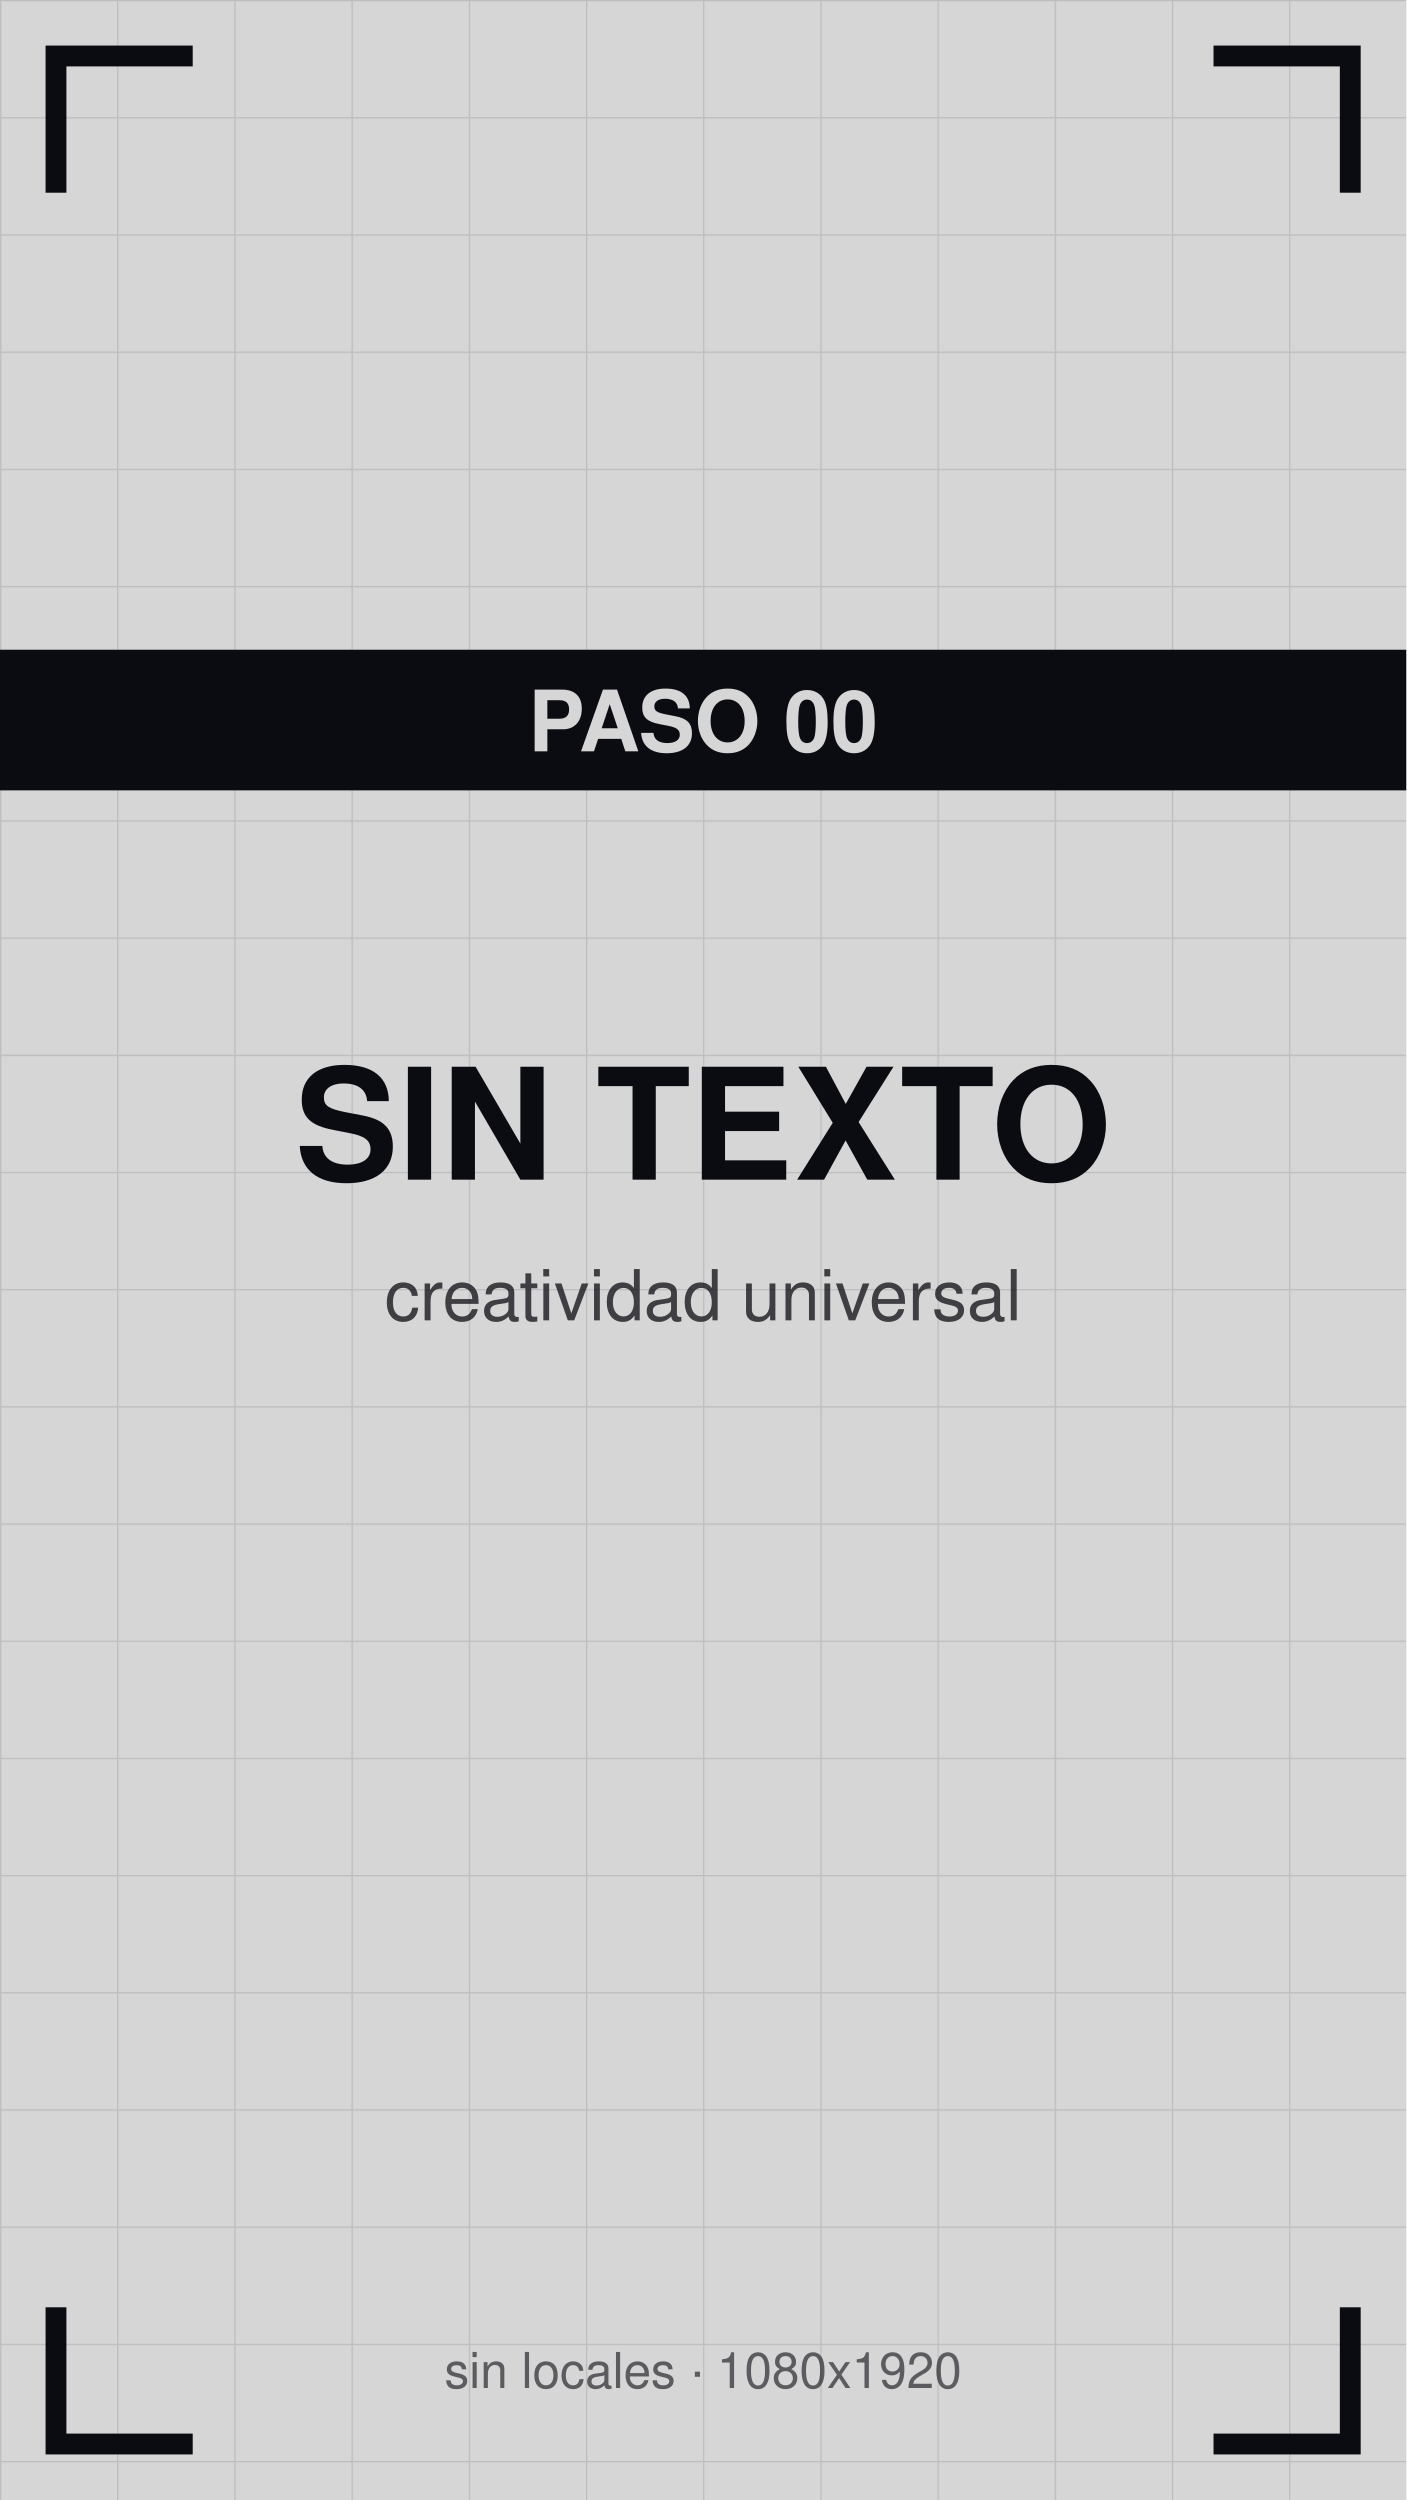
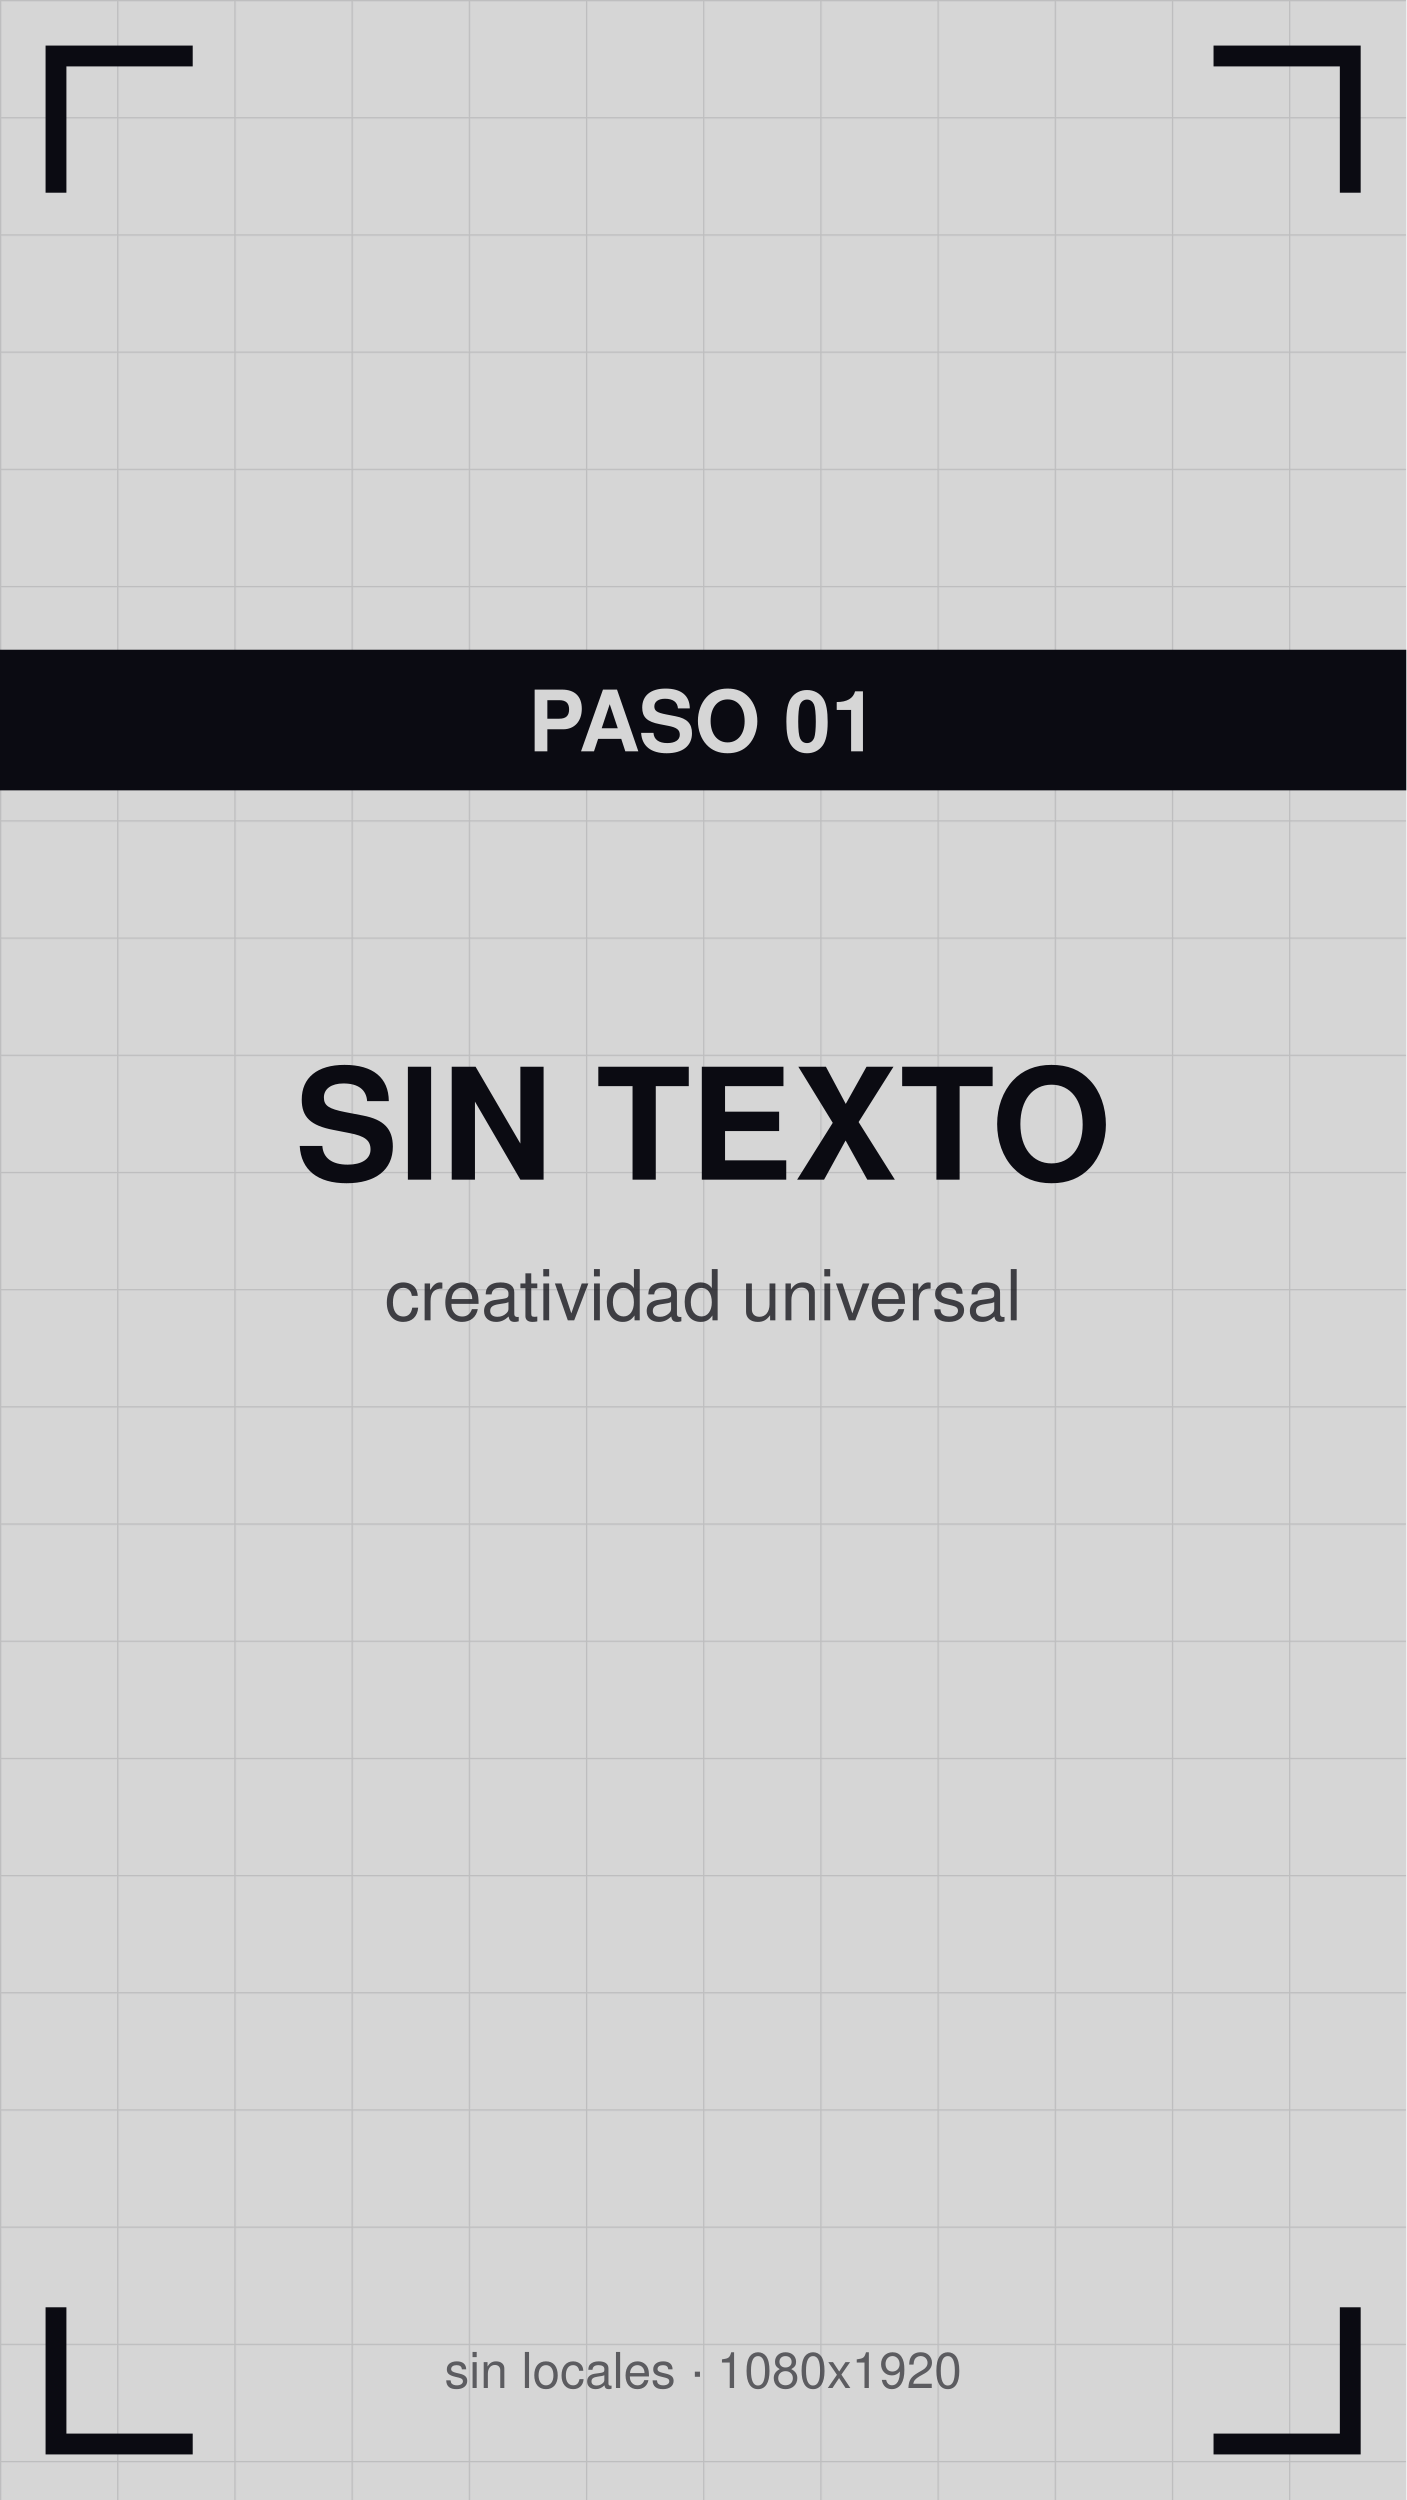
<svg xmlns="http://www.w3.org/2000/svg" viewBox="0 0 1080 1920" width="1080" height="1920">
  <defs>
    <pattern id="g" width="90" height="90" patternUnits="userSpaceOnUse">
      <path d="M90 0 L0 0 0 90" fill="none" stroke="#0b0b12" stroke-opacity="0.12" stroke-width="2" />
    </pattern>
  </defs>
  <rect width="1080" height="1920" fill="#d6d6d6" />
  <rect width="1080" height="1920" fill="url(#g)" />
  <path d="M43 140 V43 H140" stroke="#0b0b12" stroke-width="16" fill="none" stroke-linecap="square" />
  <path d="M1037 140 V43 H940" stroke="#0b0b12" stroke-width="16" fill="none" stroke-linecap="square" />
  <path d="M43 1780 V1877 H140" stroke="#0b0b12" stroke-width="16" fill="none" stroke-linecap="square" />
  <path d="M1037 1780 V1877 H940" stroke="#0b0b12" stroke-width="16" fill="none" stroke-linecap="square" />
  <text x="540" y="906" font-family="Helvetica,Arial,sans-serif" font-size="119" font-weight="bold" fill="#0b0b12" text-anchor="middle">SIN TEXTO</text>
  <text x="540" y="1014" font-family="Helvetica,Arial,sans-serif" font-size="54" fill="#0b0b12" fill-opacity="0.75" text-anchor="middle">creatividad universal</text>
  <rect y="499" width="1080" height="108" fill="#0b0b12" />
-   <text x="540" y="577" font-family="Helvetica,Arial,sans-serif" font-size="65" font-weight="bold" fill="#d6d6d6" text-anchor="middle">PASO 00</text>
+   <text x="540" y="577" font-family="Helvetica,Arial,sans-serif" font-size="65" font-weight="bold" fill="#d6d6d6" text-anchor="middle">PASO 01</text>
  <text x="540" y="1834" font-family="Helvetica,Arial,sans-serif" font-size="38" fill="#0b0b12" fill-opacity="0.6" text-anchor="middle">sin locales · 1080x1920</text>
</svg>
